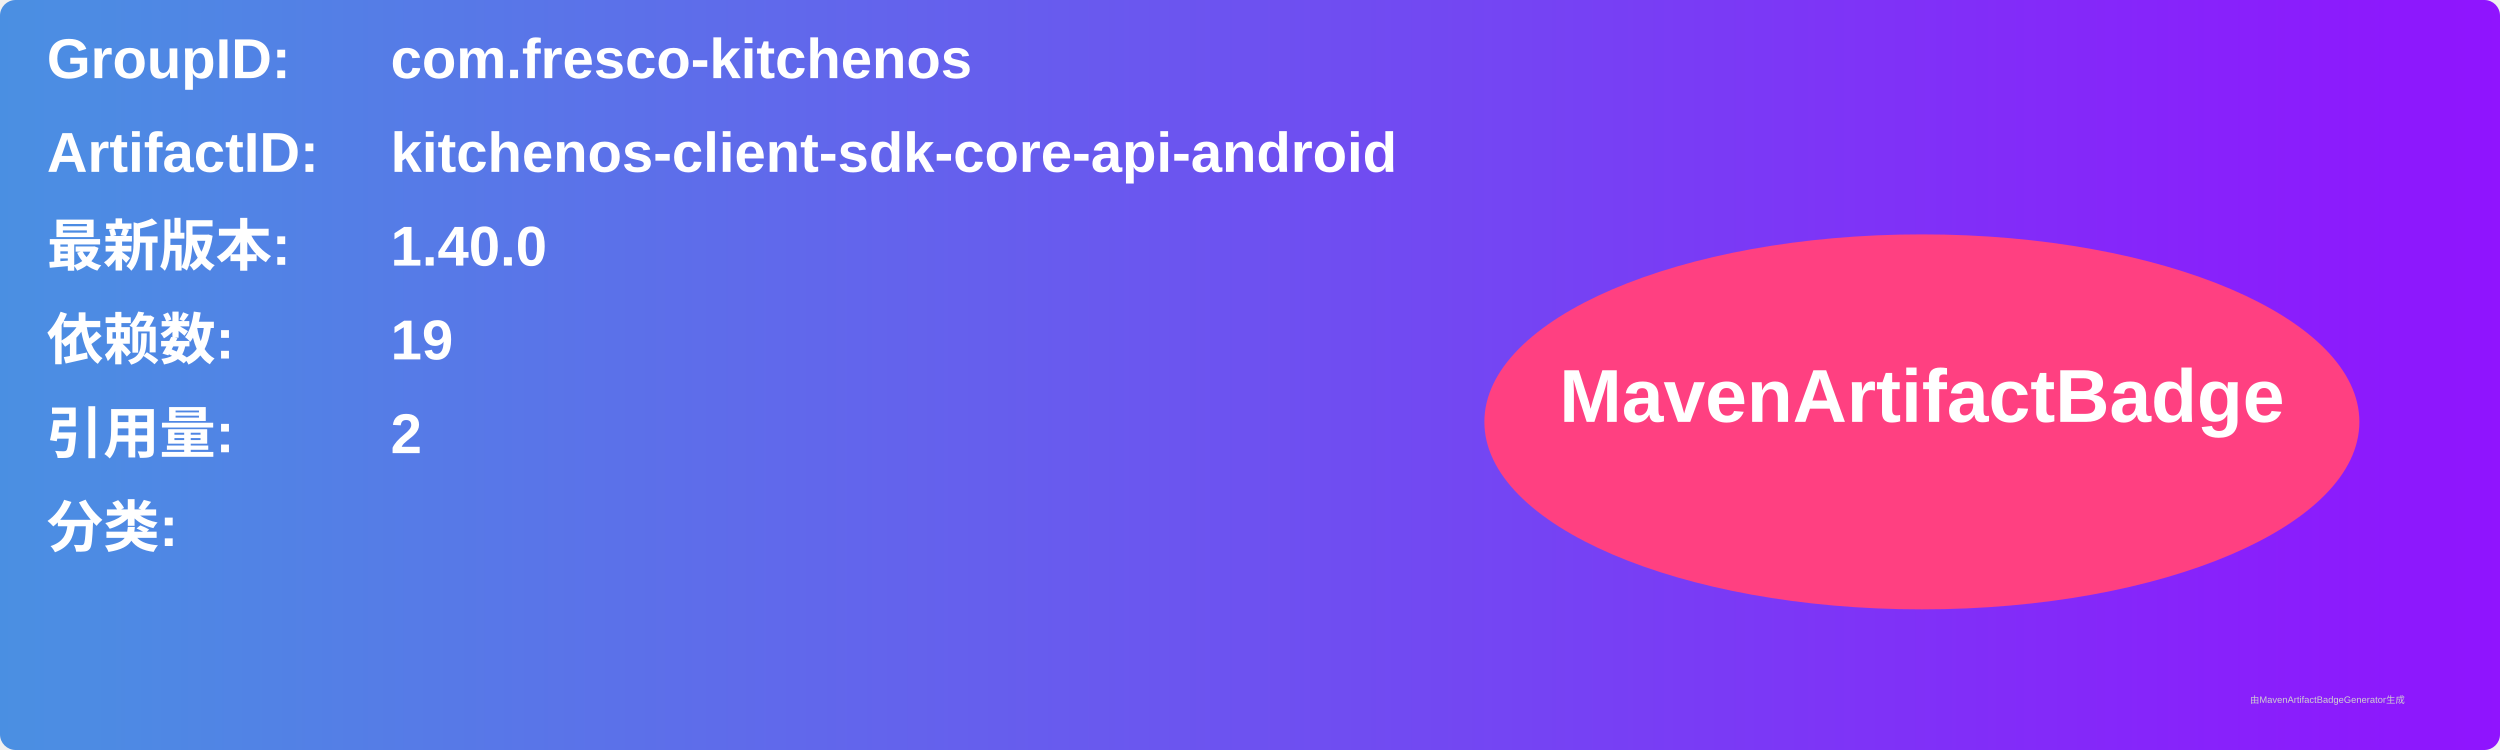
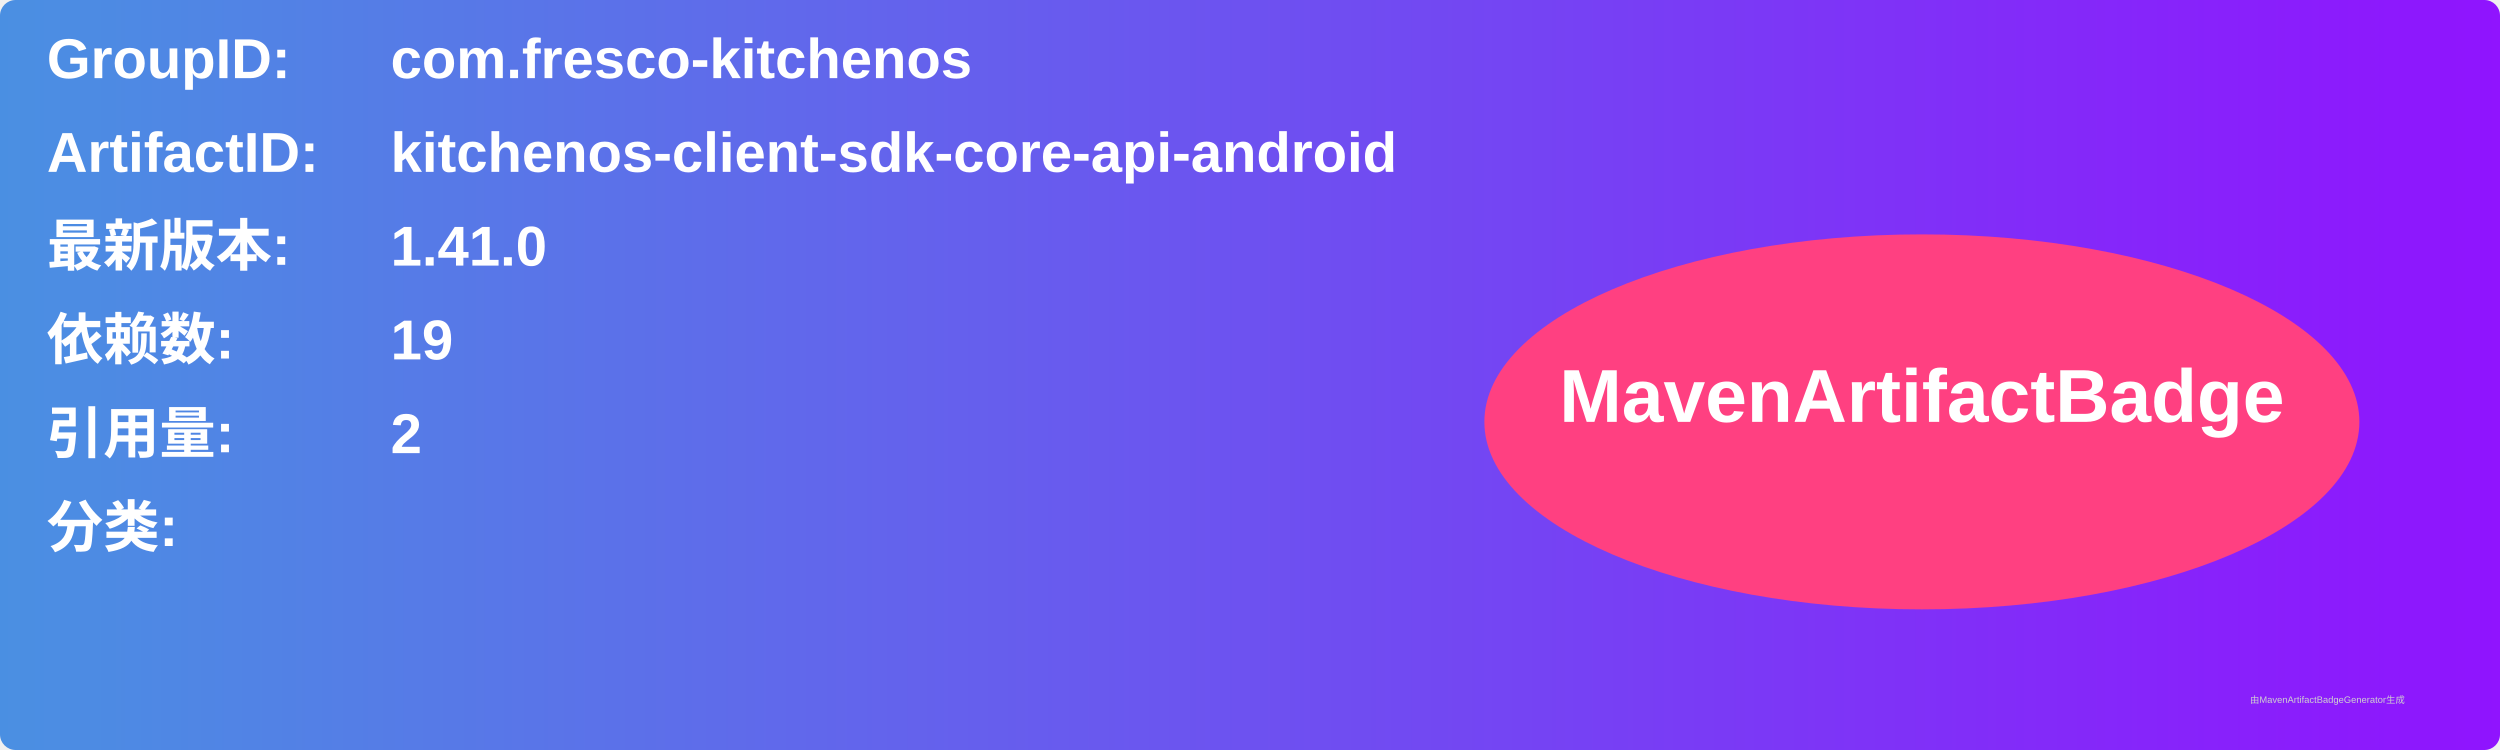
<svg xmlns="http://www.w3.org/2000/svg" width="800" height="240" viewBox="0 0 800 240">
  <linearGradient id="grad" x1="0%" y1="0%" x2="100%" y2="0%">
    <stop offset="0%" stop-color="#4a90e2" />
    <stop offset="100%" stop-color="#9013fe" />
  </linearGradient>
  <rect width="100%" height="100%" rx="5" ry="5" fill="url(#grad)" />
  <g transform="translate(15, 15)">
    <text x="0" y="10" font-family="Arial" font-size="18" fill="white" font-weight="bold" width="260">GroupID:</text>
    <text x="110" y="10" font-family="Arial" font-size="18" fill="white" font-weight="bold" width="460">com.fresco-kitchenos</text>
    <text x="0" y="40" font-family="Arial" font-size="18" fill="white" font-weight="bold" width="260">ArtifactID:</text>
    <text x="110" y="40" font-family="Arial" font-size="18" fill="white" font-weight="bold" width="460">kitchenos-client-sdk-core-api-android</text>
    <text x="0" y="70" font-family="Arial" font-size="18" fill="white" font-weight="bold">最新版本:</text>
    <text x="110" y="70" font-family="Arial" font-size="18" fill="white" font-weight="bold">
-       <tspan font-weight="bold">1.40.0</tspan>
+       <tspan font-weight="bold">1.41.0</tspan>
    </text>
    <text x="0" y="100" font-family="Arial" font-size="18" fill="white" font-weight="bold">依赖数: </text>
    <text x="110" y="100" font-family="Arial" font-size="18" fill="white">
      <tspan font-weight="bold">19</tspan>
    </text>
    <text x="0" y="130" font-family="Arial" font-size="18" fill="white" font-weight="bold">引用量: </text>
    <text x="110" y="130" font-family="Arial" font-size="18" fill="white">
      <tspan font-weight="bold">2</tspan>
    </text>
    <text x="0" y="160" font-family="Arial" font-size="18" fill="white" font-weight="bold">分类:</text>
    <text x="10" y="190" font-family="Arial" font-size="10" fill="white">
      <tspan font-weight="bold" />
    </text>
    <ellipse cx="600" cy="120" rx="140" ry="60" fill="#ff4081" />
    <text x="600" y="120" text-anchor="middle" font-family="Arial" font-size="24" fill="white" font-weight="bold">MavenArtifactBadge</text>
  </g>
  <text x="720" y="225" font-family="Arial" font-size="3" fill="#d0d0d0">由MavenArtifactBadgeGenerator生成</text>
</svg>
